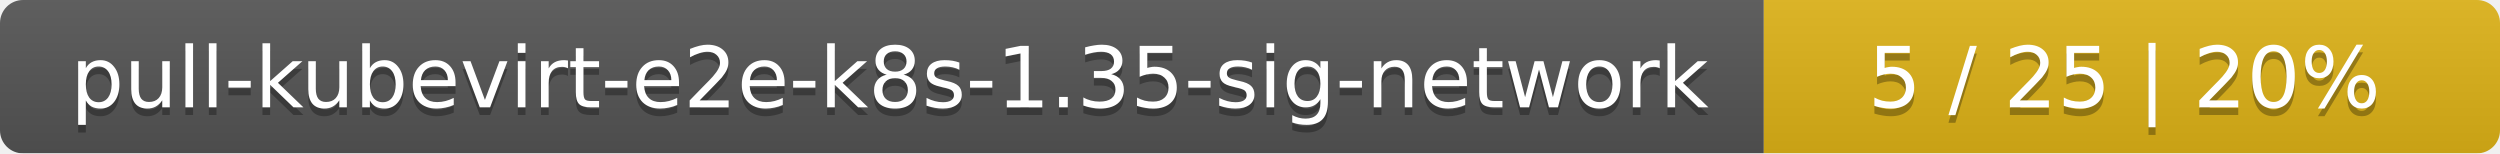
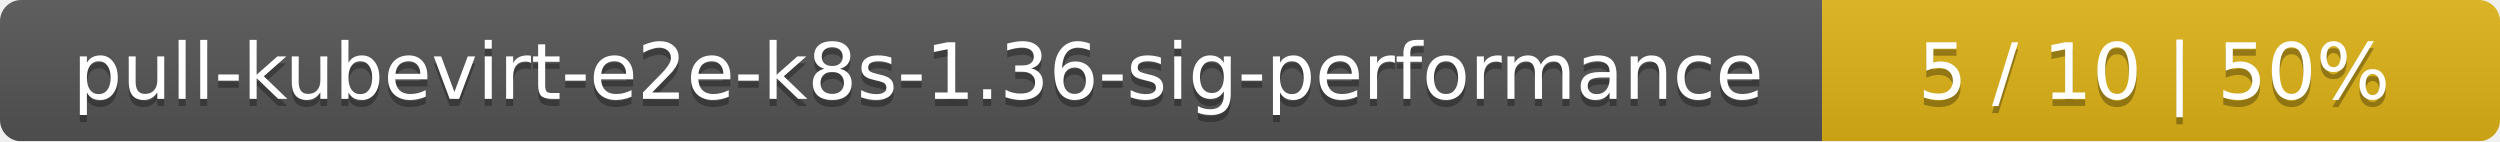
- <svg xmlns="http://www.w3.org/2000/svg" width="326" height="20">
+ <svg xmlns="http://www.w3.org/2000/svg" width="354" height="20">
  <linearGradient id="smooth" x2="0" y2="100%">
    <stop offset="0" stop-color="#bbb" stop-opacity=".1" />
    <stop offset="1" stop-opacity=".1" />
  </linearGradient>
  <mask id="round">
-     <rect width="326" height="20" rx="3" fill="#fff" />
+     <rect width="354" height="20" rx="3" fill="#fff" />
  </mask>
  <g mask="url(#round)">
-     <rect width="230" height="20" fill="#555" />
-     <rect x="230" width="96" height="20" fill="#dfb317" />
-     <rect width="326" height="20" fill="url(#smooth)" />
+     <rect width="258" height="20" fill="#555" />
+     <rect x="258" width="96" height="20" fill="#dfb317" />
+     <rect width="354" height="20" fill="url(#smooth)" />
  </g>
  <g fill="#fff" text-anchor="middle" font-family="DejaVu Sans,Verdana,Geneva,sans-serif" font-size="11">
-     <text x="116" y="15" fill="#010101" fill-opacity=".3">pull-kubevirt-e2e-k8s-1.35-sig-network</text>
-     <text x="116" y="14">pull-kubevirt-e2e-k8s-1.35-sig-network</text>
-     <text x="277" y="15" fill="#010101" fill-opacity=".3">5 / 25    |    20%</text>
-     <text x="277" y="14">5 / 25    |    20%</text>
+     <text x="130" y="15" fill="#010101" fill-opacity=".3">pull-kubevirt-e2e-k8s-1.36-sig-performance</text>
+     <text x="130" y="14">pull-kubevirt-e2e-k8s-1.36-sig-performance</text>
+     <text x="305" y="15" fill="#010101" fill-opacity=".3">5 / 10    |    50%</text>
+     <text x="305" y="14">5 / 10    |    50%</text>
  </g>
</svg>
